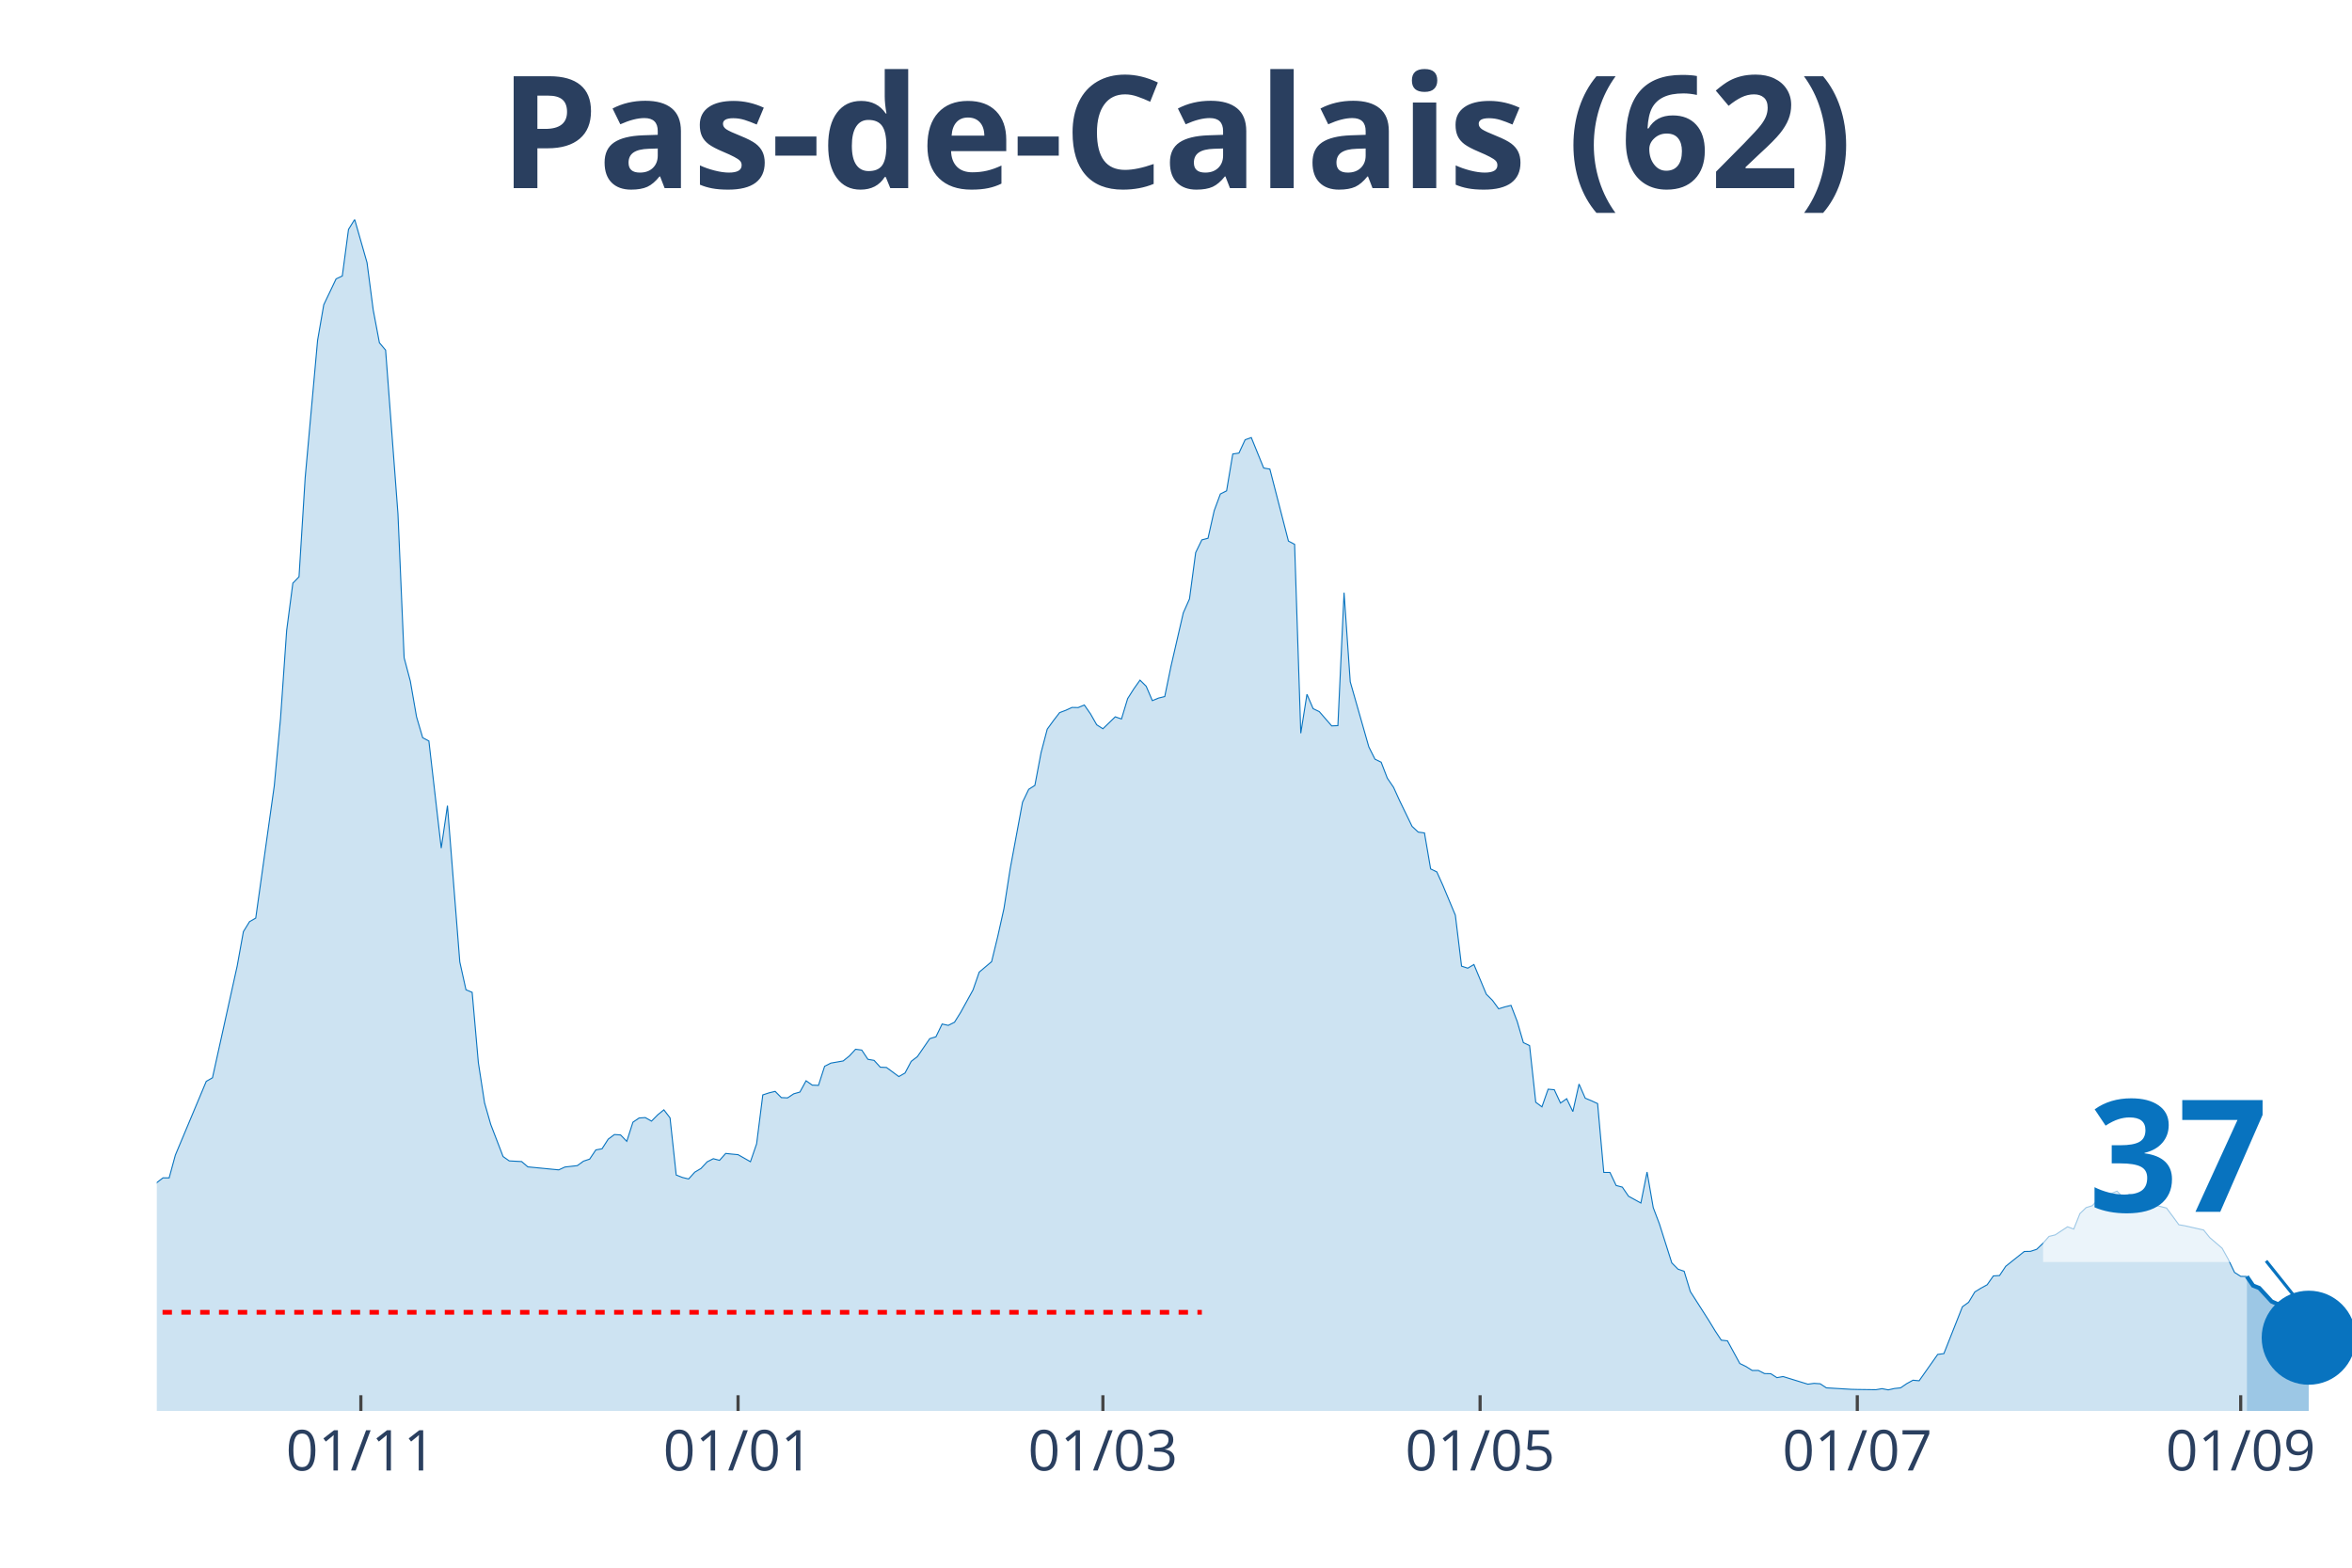
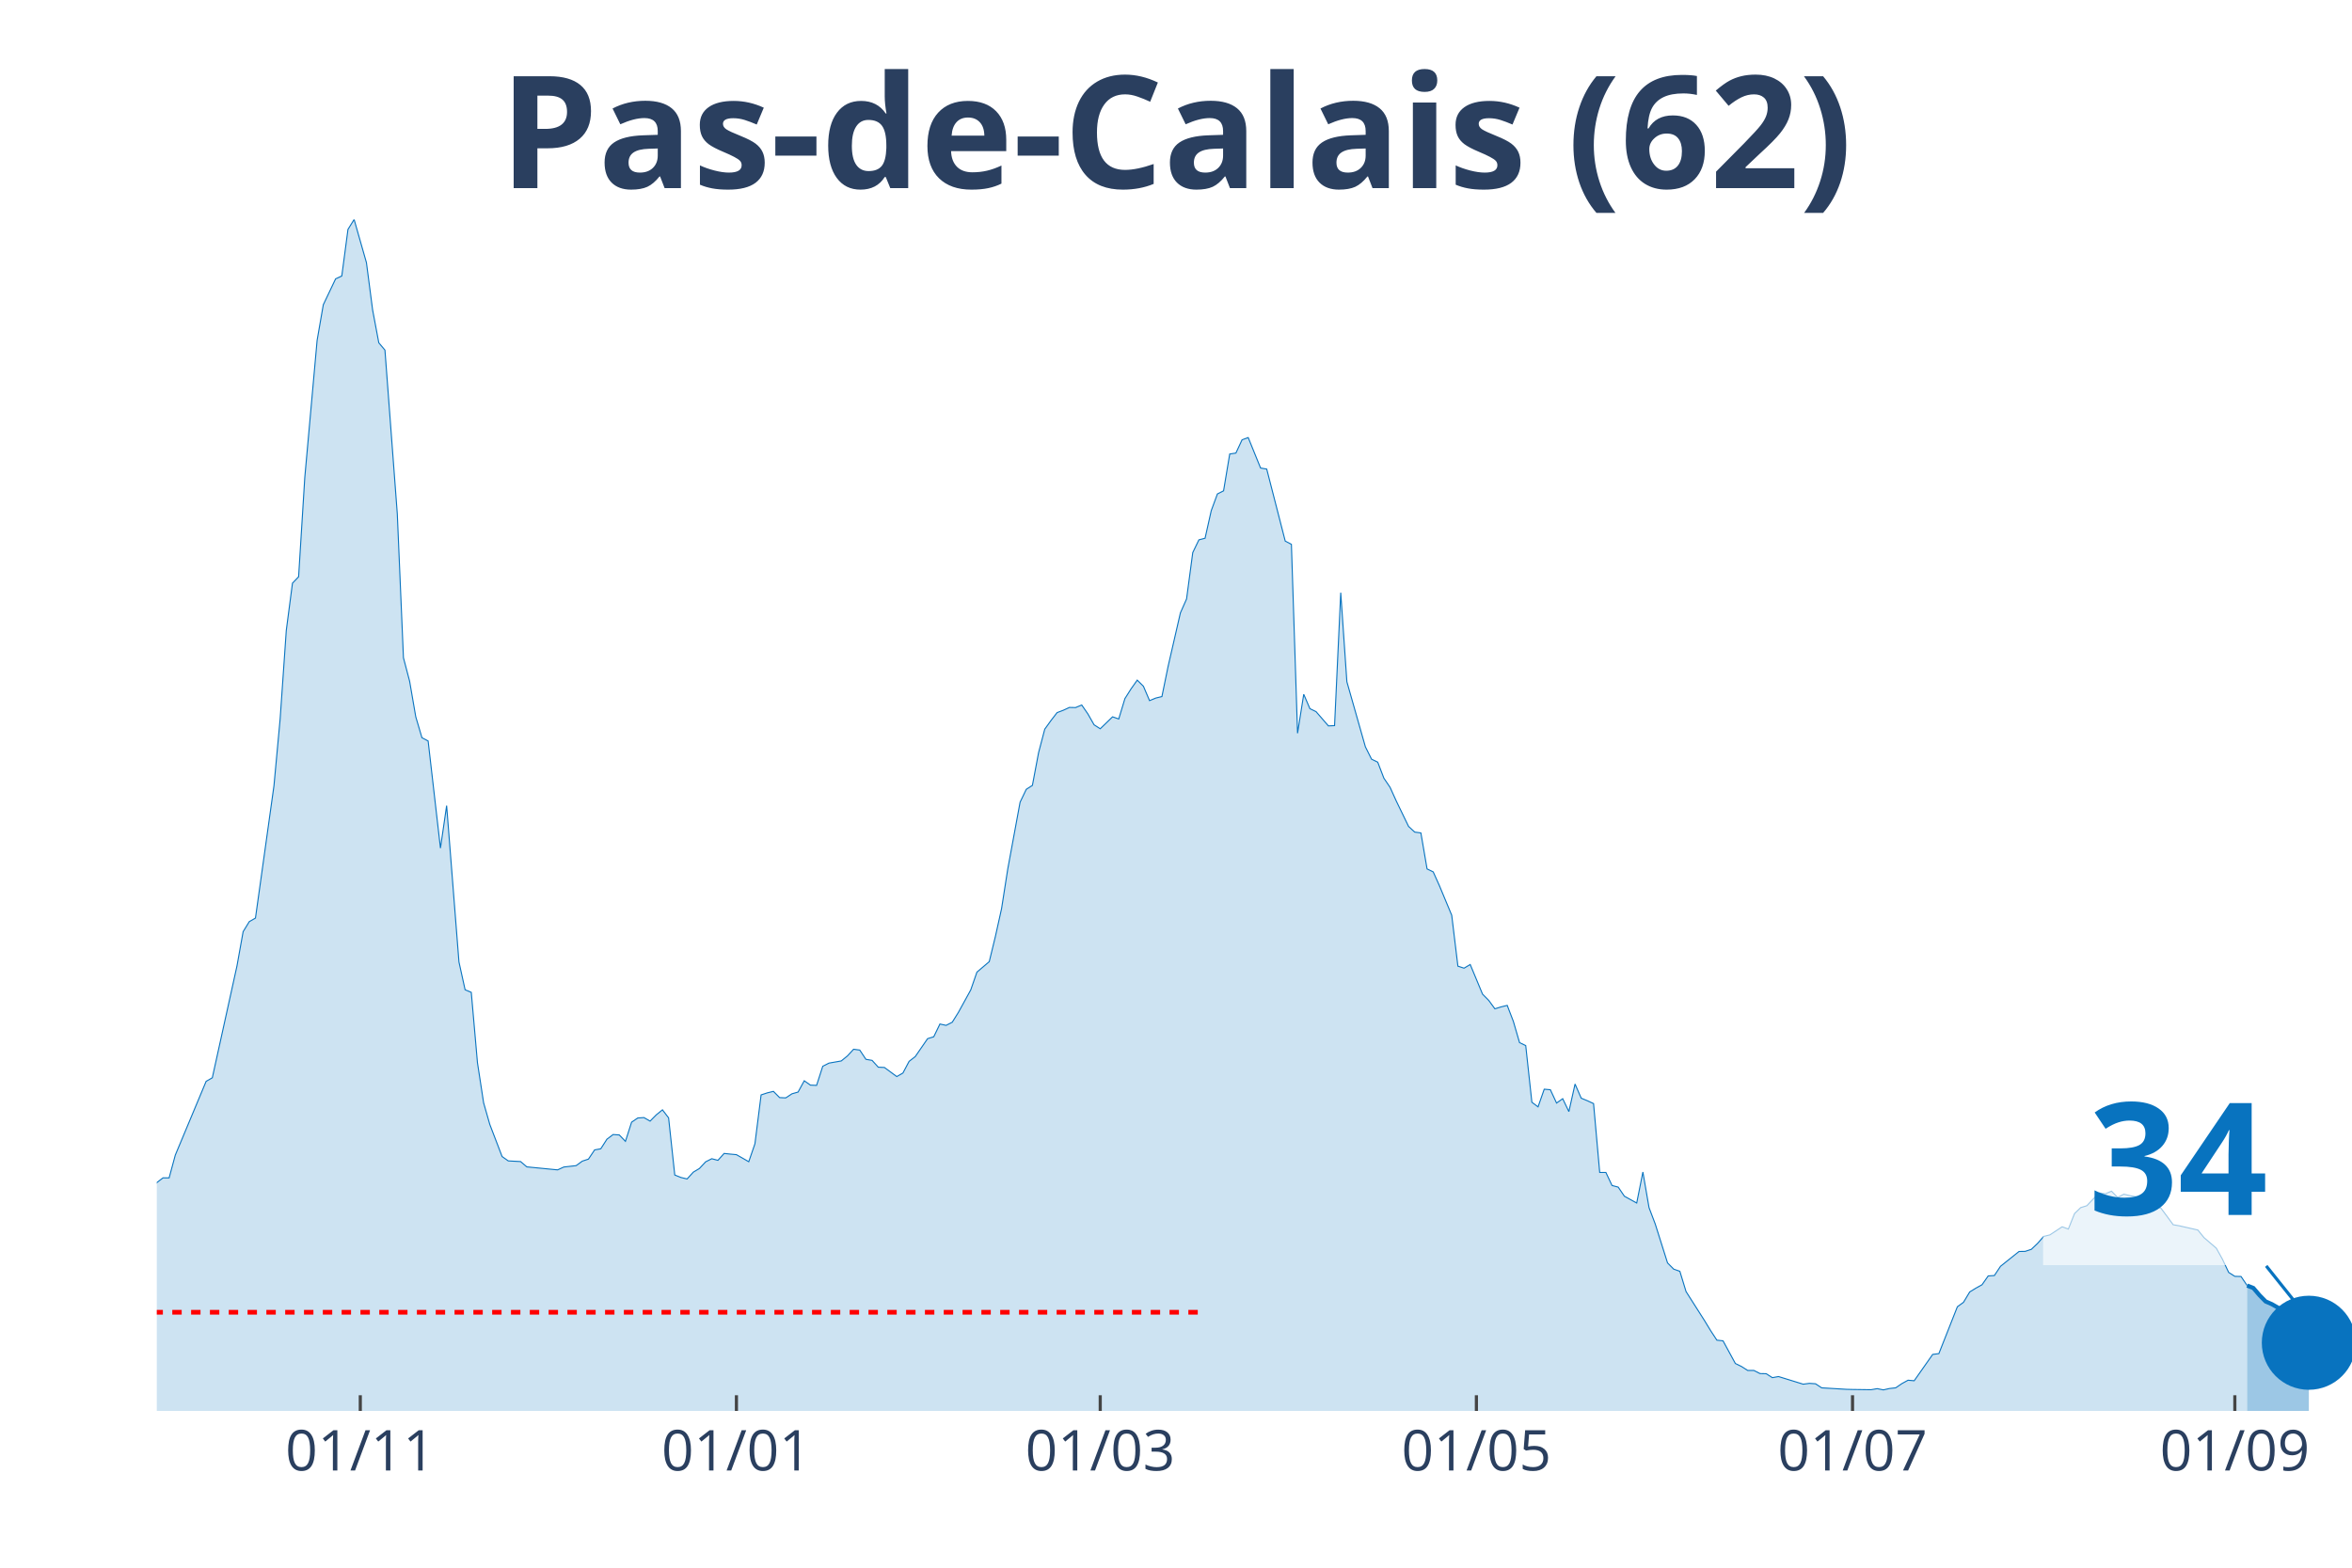
<svg xmlns="http://www.w3.org/2000/svg" class="main-svg" width="1125" height="750" style="" viewBox="0 0 750 500">
  <rect x="0" y="0" width="750" height="500" style="fill: rgb(0, 0, 0); fill-opacity: 0;" />
-   <defs id="defs-cd17e5">
+   <defs id="defs-0238df">
    <g class="clips">
-       <clipPath id="clipcd17e5xyplot" class="plotclip">
+       <clipPath id="clip0238dfxyplot" class="plotclip">
        <rect width="700" height="380" />
      </clipPath>
-       <clipPath class="axesclip" id="clipcd17e5x">
+       <clipPath class="axesclip" id="clip0238dfx">
        <rect x="50" y="0" width="700" height="500" />
      </clipPath>
-       <clipPath class="axesclip" id="clipcd17e5y">
+       <clipPath class="axesclip" id="clip0238dfy">
        <rect x="0" y="70" width="750" height="380" />
      </clipPath>
-       <clipPath class="axesclip" id="clipcd17e5xy">
+       <clipPath class="axesclip" id="clip0238dfxy">
        <rect x="50" y="70" width="700" height="380" />
      </clipPath>
    </g>
    <g class="gradients" />
  </defs>
  <g class="bglayer">
    <rect class="bg" x="50" y="70" width="700" height="380" style="fill: rgb(0, 0, 0); fill-opacity: 0; stroke-width: 0;" />
  </g>
  <g class="layer-below">
    <g class="imagelayer" />
    <g class="shapelayer" />
  </g>
  <g class="cartesianlayer">
    <g class="subplot xy">
      <g class="layer-subplot">
        <g class="shapelayer" />
        <g class="imagelayer" />
      </g>
      <g class="gridlayer">
        <g class="x">
-           <path class="xgrid crisp" transform="translate(115.07,0)" d="M0,70v380" style="stroke: rgb(255, 255, 255); stroke-opacity: 1; stroke-width: 1px;" />
-           <path class="xgrid crisp" transform="translate(235.35,0)" d="M0,70v380" style="stroke: rgb(255, 255, 255); stroke-opacity: 1; stroke-width: 1px;" />
-           <path class="xgrid crisp" transform="translate(351.69,0)" d="M0,70v380" style="stroke: rgb(255, 255, 255); stroke-opacity: 1; stroke-width: 1px;" />
-           <path class="xgrid crisp" transform="translate(471.97,0)" d="M0,70v380" style="stroke: rgb(255, 255, 255); stroke-opacity: 1; stroke-width: 1px;" />
-           <path class="xgrid crisp" transform="translate(592.25,0)" d="M0,70v380" style="stroke: rgb(255, 255, 255); stroke-opacity: 1; stroke-width: 1px;" />
-           <path class="xgrid crisp" transform="translate(714.51,0)" d="M0,70v380" style="stroke: rgb(255, 255, 255); stroke-opacity: 1; stroke-width: 1px;" />
+           <path class="xgrid crisp" transform="translate(114.89,0)" d="M0,70v380" style="stroke: rgb(255, 255, 255); stroke-opacity: 1; stroke-width: 1px;" />
+           <path class="xgrid crisp" transform="translate(234.83,0)" d="M0,70v380" style="stroke: rgb(255, 255, 255); stroke-opacity: 1; stroke-width: 1px;" />
+           <path class="xgrid crisp" transform="translate(350.84,0)" d="M0,70v380" style="stroke: rgb(255, 255, 255); stroke-opacity: 1; stroke-width: 1px;" />
+           <path class="xgrid crisp" transform="translate(470.79,0)" d="M0,70v380" style="stroke: rgb(255, 255, 255); stroke-opacity: 1; stroke-width: 1px;" />
+           <path class="xgrid crisp" transform="translate(590.73,0)" d="M0,70v380" style="stroke: rgb(255, 255, 255); stroke-opacity: 1; stroke-width: 1px;" />
+           <path class="xgrid crisp" transform="translate(712.64,0)" d="M0,70v380" style="stroke: rgb(255, 255, 255); stroke-opacity: 1; stroke-width: 1px;" />
        </g>
        <g class="y" />
      </g>
      <g class="zerolinelayer" />
      <path class="xlines-below" />
      <path class="ylines-below" />
      <g class="overlines-below" />
      <g class="xaxislayer-below" />
      <g class="yaxislayer-below" />
      <g class="overaxes-below" />
-       <g class="plot" transform="translate(50, 70)" clip-path="url('#clipcd17e5xyplot')">
+       <g class="plot" transform="translate(50, 70)" clip-path="url('#clip0238dfxyplot')">
        <g class="scatterlayer mlayer">
-           <g class="trace scatter trace868769" style="stroke-miterlimit: 2;">
+           <g class="trace scatter tracedcfdb1" style="stroke-miterlimit: 2;">
            <g class="fills">
              <g>
-                 <path class="js-fill" d="M666.48,380L-268.17,380L-268.17,376.71L-254.37,376.88L-252.39,377.44L-220.85,377.53L-218.87,377.66L-179.44,377.66L-177.46,377.66L-128.17,377.05L-126.2,375.84L-100.56,374.63L-98.59,374.54L-94.65,373.81L-92.68,373.76L-86.76,372.68L-84.79,372.07L-72.96,370.82L-70.99,369.21L-65.07,367.22L-63.1,363.5L-59.15,352.41L-57.18,345.13L-53.24,332.87L-51.27,332.31L-47.32,314.94L-45.35,311.48L-43.38,309.96L-41.41,311.65L-37.46,313.25L-35.49,312.82L-33.52,313.08L-31.55,310.78L-29.58,309.57L-27.61,306.41L-23.66,305.15L-21.69,305.63L-15.77,312.52L-13.8,311.95L-11.83,313.17L-9.86,313.38L-7.89,315.5L-5.92,314.98L-3.94,314.25L-1.97,311.52L0,307.19L1.97,305.67L3.94,305.67L5.92,298.4L15.77,274.88L17.75,273.75L25.63,238.1L27.61,227.14L29.58,223.94L31.55,222.81L37.46,180.62L39.44,159.31L41.41,131.07L43.38,116L45.35,113.96L47.32,82.3L51.27,38.55L53.24,27.2L57.18,18.93L59.15,18.02L61.13,3.16L63.1,0L67.04,13.77L69.01,28.85L70.99,39.33L72.96,41.67L76.9,93.91L78.87,139.78L80.85,147.27L82.82,158.62L84.79,165.29L86.76,166.33L90.7,200.5L92.68,186.95L96.62,236.8L98.59,245.68L100.56,246.5L102.54,268.94L104.51,281.72L106.48,288.61L110.42,298.87L112.39,300.26L116.34,300.47L118.31,302.16L128.17,303.12L130.14,302.21L134.08,301.77L136.06,300.34L138.03,299.69L140,296.75L141.97,296.4L143.94,293.33L145.92,291.85L147.89,291.98L149.86,294.02L151.83,287.91L153.8,286.57L155.77,286.44L157.75,287.57L159.72,285.57L161.69,283.97L163.66,286.53L165.63,304.76L167.61,305.54L169.58,306.02L171.55,303.85L173.52,302.68L175.49,300.56L177.46,299.56L179.44,300.08L181.41,297.88L183.38,298.09L185.35,298.27L187.32,299.39L189.3,300.52L191.27,294.8L193.24,279.21L195.21,278.56L197.18,278.08L199.15,280.07L201.13,280.16L203.1,278.86L205.07,278.3L207.04,274.7L209.01,276.09L210.99,276.17L212.96,270.07L214.93,269.07L218.87,268.38L220.85,266.78L222.82,264.65L224.79,264.91L226.76,267.86L228.73,268.2L230.7,270.37L232.68,270.46L236.62,273.36L238.59,272.23L240.56,268.51L242.54,266.99L246.48,261.27L248.45,260.67L250.42,256.6L252.39,257.03L254.37,256.03L256.34,252.87L260.28,245.72L262.25,240.05L266.2,236.71L268.17,228.62L270.14,219.78L272.11,207.17L276.06,185.86L278.03,181.75L280,180.49L281.97,170.05L283.94,162.56L285.92,159.83L287.89,157.28L289.86,156.54L291.83,155.63L293.8,155.67L295.77,154.85L297.75,157.71L299.72,161.17L301.69,162.43L305.63,158.62L307.61,159.31L309.58,152.81L311.55,149.7L313.52,146.92L315.49,148.87L317.46,153.46L319.44,152.64L321.41,152.16L323.38,142.59L327.32,125.48L329.3,121.02L331.27,106.25L333.24,102.18L335.21,101.66L337.18,92.87L339.15,87.54L341.13,86.54L343.1,74.8L345.07,74.5L347.04,70.26L349.01,69.56L352.96,79.27L354.93,79.61L360.85,102.57L362.82,103.61L364.79,163.86L366.76,151.43L368.73,156.02L370.7,156.97L374.65,161.52L376.62,161.43L378.59,119.03L380.56,147.44L386.48,168.19L388.45,172.13L390.42,173.09L392.39,178.2L394.37,181.1L396.34,185.43L400.28,193.57L402.25,195.39L404.23,195.65L406.2,207.13L408.17,208.08L410.14,212.46L414.08,221.9L416.06,238.14L418.03,238.79L420,237.62L423.94,247.07L425.92,249.06L427.89,251.75L429.86,251.14L431.83,250.66L433.8,255.77L435.77,262.53L437.75,263.48L439.72,281.55L441.69,283.02L443.66,277.39L445.63,277.56L447.61,281.81L449.58,280.42L451.55,284.53L453.52,275.74L455.49,280.25L457.46,281.07L459.44,281.98L461.41,303.94L463.38,303.94L465.35,308.1L467.32,308.62L469.3,311.52L473.24,313.69L475.21,303.81L477.18,315.16L479.15,320.36L483.1,332.79L485.07,334.78L487.04,335.47L489.01,341.93L494.93,351.2L496.9,354.44L498.87,357.43L500.85,357.65L504.79,364.88L506.76,365.84L508.73,367.09L510.7,367.09L512.68,368.09L514.65,368.13L516.62,369.39L518.59,369.04L526.48,371.47L528.45,371.21L530.42,371.34L532.39,372.64L540.28,373.11L542.25,373.16L548.17,373.24L550.14,372.9L552.11,373.29L554.08,372.85L556.06,372.64L558.03,371.29L560,370.21L561.97,370.38L567.89,361.98L569.86,361.72L575.77,346.78L577.75,345.35L579.72,342.06L581.69,340.84L583.66,339.76L585.63,336.95L587.61,336.82L589.58,333.87L595.49,329.15L597.46,329.11L599.44,328.46L601.41,326.59L603.38,324.34L605.35,323.86L609.3,321.27L611.27,322L613.24,317.06L615.21,315.16L617.18,314.55L619.15,312.47L621.13,310.48L623.1,310.74L625.07,309.92L627.04,311.91L629.01,310.87L630.99,311.35L634.93,312.04L636.9,314.29L640.85,315.29L642.82,317.93L644.79,320.62L646.76,320.96L652.68,322.3L654.65,324.73L658.59,328.11L660.56,331.66L662.54,335.82L664.51,337.08L666.48,337.12" style="fill: rgb(8, 115, 191); fill-opacity: 0.2; stroke-width: 0;" />
+                 <path class="js-fill" d="M666.57,380L-267.42,380L-267.42,376.71L-253.65,376.88L-251.69,377.44L-220.22,377.53L-218.26,377.66L-178.93,377.66L-176.97,377.66L-127.81,377.05L-125.84,375.84L-100.28,374.63L-98.31,374.54L-94.38,373.81L-92.42,373.76L-86.52,372.68L-84.55,372.07L-72.75,370.82L-70.79,369.21L-64.89,367.22L-62.92,363.5L-58.99,352.41L-57.02,345.13L-53.09,332.87L-51.12,332.31L-47.19,314.94L-45.22,311.48L-43.26,309.96L-41.29,311.65L-37.36,313.25L-35.39,312.82L-33.43,313.08L-31.46,310.78L-29.49,309.57L-27.53,306.41L-23.6,305.15L-21.63,305.63L-15.73,312.52L-13.76,311.95L-11.8,313.17L-9.83,313.38L-7.87,315.5L-5.9,314.98L-3.93,314.25L-1.97,311.52L0,307.19L1.97,305.67L3.93,305.67L5.9,298.4L15.73,274.88L17.7,273.75L25.56,238.1L27.53,227.14L29.49,223.94L31.46,222.81L37.36,180.62L39.33,159.31L41.29,131.07L43.26,116L45.22,113.96L47.19,82.3L51.12,38.55L53.09,27.2L57.02,18.93L58.99,18.02L60.96,3.16L62.92,0L66.85,13.77L68.82,28.85L70.79,39.33L72.75,41.67L76.69,93.91L78.65,139.78L80.62,147.27L82.58,158.62L84.55,165.29L86.52,166.33L90.45,200.5L92.42,186.95L96.35,236.8L98.31,245.68L100.28,246.5L102.25,268.94L104.21,281.72L106.18,288.61L110.11,298.87L112.08,300.26L116.01,300.47L117.98,302.16L127.81,303.12L129.78,302.21L133.71,301.77L135.67,300.34L137.64,299.69L139.61,296.75L141.57,296.4L143.54,293.33L145.51,291.85L147.47,291.98L149.44,294.02L151.4,287.91L153.37,286.57L155.34,286.44L157.3,287.57L159.27,285.57L161.24,283.97L163.2,286.53L165.17,304.76L167.13,305.54L169.1,306.02L171.07,303.85L173.03,302.68L175,300.56L176.97,299.56L178.93,300.08L180.9,297.88L182.87,298.09L184.83,298.27L186.8,299.39L188.76,300.52L190.73,294.8L192.7,279.21L194.66,278.56L196.63,278.08L198.6,280.07L200.56,280.16L202.53,278.86L204.49,278.3L206.46,274.7L208.43,276.09L210.39,276.17L212.36,270.07L214.33,269.07L218.26,268.38L220.22,266.78L222.19,264.65L224.16,264.91L226.12,267.86L228.09,268.2L230.06,270.37L232.02,270.46L235.96,273.36L237.92,272.23L239.89,268.51L241.85,266.99L245.79,261.27L247.75,260.67L249.72,256.6L251.69,257.03L253.65,256.03L255.62,252.87L259.55,245.72L261.52,240.05L265.45,236.71L267.42,228.62L269.38,219.78L271.35,207.17L275.28,185.86L277.25,181.75L279.21,180.49L281.18,170.05L283.15,162.56L285.11,159.83L287.08,157.28L289.04,156.54L291.01,155.63L292.98,155.67L294.94,154.85L296.91,157.71L298.88,161.17L300.84,162.43L304.78,158.62L306.74,159.31L308.71,152.81L310.67,149.7L312.64,146.92L314.61,148.87L316.57,153.46L318.54,152.64L320.51,152.16L322.47,142.59L326.4,125.48L328.37,121.02L330.34,106.25L332.3,102.18L334.27,101.66L336.24,92.87L338.2,87.54L340.17,86.54L342.13,74.8L344.1,74.5L346.07,70.26L348.03,69.56L351.97,79.27L353.93,79.61L359.83,102.57L361.8,103.61L363.76,163.86L365.73,151.43L367.7,156.02L369.66,156.97L373.6,161.52L375.56,161.43L377.53,119.03L379.49,147.44L385.39,168.19L387.36,172.13L389.33,173.09L391.29,178.2L393.26,181.1L395.22,185.43L399.16,193.57L401.12,195.39L403.09,195.65L405.06,207.13L407.02,208.08L408.99,212.46L412.92,221.9L414.89,238.14L416.85,238.79L418.82,237.62L422.75,247.07L424.72,249.06L426.69,251.75L428.65,251.14L430.62,250.66L432.58,255.77L434.55,262.53L436.52,263.48L438.48,281.55L440.45,283.02L442.42,277.39L444.38,277.56L446.35,281.81L448.31,280.42L450.28,284.53L452.25,275.74L454.21,280.25L456.18,281.07L458.15,281.98L460.11,303.94L462.08,303.94L464.04,308.1L466.01,308.62L467.98,311.52L471.91,313.69L473.88,303.81L475.84,315.16L477.81,320.36L481.74,332.79L483.71,334.78L485.67,335.47L487.64,341.93L493.54,351.2L495.51,354.44L497.47,357.43L499.44,357.65L503.37,364.88L505.34,365.84L507.3,367.09L509.27,367.09L511.24,368.09L513.2,368.13L515.17,369.39L517.13,369.04L525,371.47L526.97,371.21L528.93,371.34L530.9,372.64L538.76,373.11L540.73,373.16L546.63,373.24L548.6,372.9L550.56,373.29L552.53,372.85L554.49,372.64L556.46,371.29L558.43,370.21L560.39,370.38L566.29,361.98L568.26,361.72L574.16,346.78L576.12,345.35L578.09,342.06L580.06,340.84L582.02,339.76L583.99,336.95L585.96,336.82L587.92,333.87L593.82,329.15L595.79,329.11L597.75,328.46L599.72,326.59L601.69,324.34L603.65,323.86L607.58,321.27L609.55,322L611.52,317.06L613.48,315.16L615.45,314.55L617.42,312.47L619.38,310.48L621.35,310.74L623.31,309.92L625.28,311.91L627.25,310.87L629.21,311.35L633.15,312.04L635.11,314.29L639.04,315.29L641.01,317.93L642.98,320.62L644.94,320.96L650.84,322.3L652.81,324.73L656.74,328.11L658.71,331.66L660.67,335.82L662.64,337.08L664.61,337.12L666.57,340.02" style="fill: rgb(8, 115, 191); fill-opacity: 0.2; stroke-width: 0;" />
              </g>
            </g>
            <g class="errorbars" />
            <g class="lines">
-               <path class="js-line" d="M-268.17,376.71L-254.37,376.88L-252.39,377.44L-220.85,377.53L-218.87,377.66L-179.44,377.66L-177.46,377.66L-128.17,377.05L-126.2,375.84L-100.56,374.63L-98.59,374.54L-94.65,373.81L-92.68,373.76L-86.76,372.68L-84.79,372.07L-72.96,370.82L-70.99,369.21L-65.07,367.22L-63.1,363.5L-59.15,352.41L-57.18,345.13L-53.24,332.87L-51.27,332.31L-47.32,314.94L-45.35,311.48L-43.38,309.96L-41.41,311.65L-37.46,313.25L-35.49,312.82L-33.52,313.08L-31.55,310.78L-29.58,309.57L-27.61,306.41L-23.66,305.15L-21.69,305.63L-15.77,312.52L-13.8,311.95L-11.83,313.17L-9.86,313.38L-7.89,315.5L-5.92,314.98L-3.94,314.25L-1.97,311.52L0,307.19L1.97,305.67L3.94,305.67L5.92,298.4L15.77,274.88L17.75,273.75L25.63,238.1L27.61,227.14L29.58,223.94L31.55,222.81L37.46,180.62L39.44,159.31L41.41,131.07L43.38,116L45.35,113.96L47.32,82.3L51.27,38.55L53.24,27.2L57.18,18.93L59.15,18.02L61.13,3.16L63.1,0L67.04,13.77L69.01,28.85L70.99,39.33L72.96,41.67L76.9,93.91L78.87,139.78L80.85,147.27L82.82,158.62L84.79,165.29L86.76,166.33L90.7,200.5L92.68,186.95L96.62,236.8L98.59,245.68L100.56,246.5L102.54,268.94L104.51,281.72L106.48,288.61L110.42,298.87L112.39,300.26L116.34,300.47L118.31,302.16L128.17,303.12L130.14,302.21L134.08,301.77L136.06,300.34L138.03,299.69L140,296.75L141.97,296.4L143.94,293.33L145.92,291.85L147.89,291.98L149.86,294.02L151.83,287.91L153.8,286.57L155.77,286.44L157.75,287.57L159.72,285.57L161.69,283.97L163.66,286.53L165.63,304.76L167.61,305.54L169.58,306.02L171.55,303.85L173.52,302.68L175.49,300.56L177.46,299.56L179.44,300.08L181.41,297.88L183.38,298.09L185.35,298.27L187.32,299.39L189.3,300.52L191.27,294.8L193.24,279.21L195.21,278.56L197.18,278.08L199.15,280.07L201.13,280.16L203.1,278.86L205.07,278.3L207.04,274.7L209.01,276.09L210.99,276.17L212.96,270.07L214.93,269.07L218.87,268.38L220.85,266.78L222.82,264.65L224.79,264.91L226.76,267.86L228.73,268.2L230.7,270.37L232.68,270.46L236.62,273.36L238.59,272.23L240.56,268.51L242.54,266.99L246.48,261.27L248.45,260.67L250.42,256.6L252.39,257.03L254.37,256.03L256.34,252.87L260.28,245.72L262.25,240.05L266.2,236.71L268.17,228.62L270.14,219.78L272.11,207.17L276.06,185.86L278.03,181.75L280,180.49L281.97,170.05L283.94,162.56L285.92,159.83L287.89,157.28L289.86,156.54L291.83,155.63L293.8,155.67L295.77,154.85L297.75,157.71L299.72,161.17L301.69,162.43L305.63,158.62L307.61,159.31L309.58,152.81L311.55,149.7L313.52,146.92L315.49,148.87L317.46,153.46L319.44,152.64L321.41,152.16L323.38,142.59L327.32,125.48L329.3,121.02L331.27,106.25L333.24,102.18L335.21,101.66L337.18,92.87L339.15,87.54L341.13,86.54L343.1,74.8L345.07,74.5L347.04,70.26L349.01,69.56L352.96,79.27L354.93,79.61L360.85,102.57L362.82,103.61L364.79,163.86L366.76,151.43L368.73,156.02L370.7,156.97L374.65,161.52L376.62,161.43L378.59,119.03L380.56,147.44L386.48,168.19L388.45,172.13L390.42,173.09L392.39,178.2L394.37,181.1L396.34,185.43L400.28,193.57L402.25,195.39L404.23,195.65L406.2,207.13L408.17,208.08L410.14,212.46L414.08,221.9L416.06,238.14L418.03,238.79L420,237.62L423.94,247.07L425.92,249.06L427.89,251.75L429.86,251.14L431.83,250.66L433.8,255.77L435.77,262.53L437.75,263.48L439.72,281.55L441.69,283.02L443.66,277.39L445.63,277.56L447.61,281.81L449.58,280.42L451.55,284.53L453.52,275.74L455.49,280.25L457.46,281.07L459.44,281.98L461.41,303.94L463.38,303.94L465.35,308.1L467.32,308.62L469.3,311.52L473.24,313.69L475.21,303.81L477.18,315.16L479.15,320.36L483.1,332.79L485.07,334.78L487.04,335.47L489.01,341.93L494.93,351.2L496.9,354.44L498.87,357.43L500.85,357.65L504.79,364.88L506.76,365.84L508.73,367.09L510.7,367.09L512.68,368.09L514.65,368.13L516.62,369.39L518.59,369.04L526.48,371.47L528.45,371.21L530.42,371.34L532.39,372.64L540.28,373.11L542.25,373.16L548.17,373.24L550.14,372.9L552.11,373.29L554.08,372.85L556.06,372.64L558.03,371.29L560,370.21L561.97,370.38L567.89,361.98L569.86,361.72L575.77,346.78L577.75,345.35L579.72,342.06L581.69,340.84L583.66,339.76L585.63,336.95L587.61,336.82L589.58,333.87L595.49,329.15L597.46,329.11L599.44,328.46L601.41,326.59L603.38,324.34L605.35,323.86L609.3,321.27L611.27,322L613.24,317.06L615.21,315.16L617.18,314.55L619.15,312.47L621.13,310.48L623.1,310.74L625.07,309.92L627.04,311.91L629.01,310.87L630.99,311.35L634.93,312.04L636.9,314.29L640.85,315.29L642.82,317.93L644.79,320.62L646.76,320.96L652.68,322.3L654.65,324.73L658.59,328.11L660.56,331.66L662.54,335.82L664.51,337.08L666.48,337.12" style="vector-effect: non-scaling-stroke; fill: none; stroke: rgb(8, 115, 191); stroke-opacity: 1; stroke-width: 0.5px; opacity: 1;" />
+               <path class="js-line" d="M-267.42,376.71L-253.65,376.88L-251.69,377.44L-220.22,377.53L-218.26,377.66L-178.93,377.66L-176.97,377.66L-127.81,377.05L-125.84,375.84L-100.28,374.63L-98.31,374.54L-94.38,373.81L-92.42,373.76L-86.52,372.68L-84.55,372.07L-72.75,370.82L-70.79,369.21L-64.89,367.22L-62.92,363.5L-58.99,352.41L-57.02,345.13L-53.09,332.87L-51.12,332.31L-47.19,314.94L-45.22,311.48L-43.26,309.96L-41.29,311.65L-37.36,313.25L-35.39,312.82L-33.43,313.08L-31.46,310.78L-29.49,309.57L-27.53,306.41L-23.6,305.15L-21.63,305.63L-15.73,312.52L-13.76,311.95L-11.8,313.17L-9.83,313.38L-7.87,315.5L-5.9,314.98L-3.93,314.25L-1.97,311.52L0,307.19L1.97,305.67L3.93,305.67L5.9,298.4L15.73,274.88L17.7,273.75L25.56,238.1L27.53,227.14L29.49,223.94L31.46,222.81L37.36,180.62L39.33,159.31L41.29,131.07L43.26,116L45.22,113.96L47.19,82.3L51.12,38.55L53.09,27.2L57.02,18.93L58.99,18.02L60.96,3.16L62.92,0L66.85,13.77L68.82,28.85L70.79,39.33L72.75,41.67L76.69,93.91L78.65,139.78L80.62,147.27L82.58,158.62L84.55,165.29L86.52,166.33L90.45,200.5L92.42,186.95L96.35,236.8L98.31,245.68L100.28,246.5L102.25,268.94L104.21,281.72L106.18,288.61L110.11,298.87L112.08,300.26L116.01,300.47L117.98,302.16L127.81,303.12L129.78,302.21L133.71,301.77L135.67,300.34L137.64,299.69L139.61,296.75L141.57,296.4L143.54,293.33L145.51,291.85L147.47,291.98L149.44,294.02L151.4,287.91L153.37,286.57L155.34,286.44L157.3,287.57L159.27,285.57L161.24,283.97L163.2,286.53L165.17,304.76L167.13,305.54L169.1,306.02L171.07,303.85L173.03,302.68L175,300.56L176.97,299.56L178.93,300.08L180.9,297.88L182.87,298.09L184.83,298.27L186.8,299.39L188.76,300.52L190.73,294.8L192.7,279.21L194.66,278.56L196.63,278.08L198.6,280.07L200.56,280.16L202.53,278.86L204.49,278.3L206.46,274.7L208.43,276.09L210.39,276.17L212.36,270.07L214.33,269.07L218.26,268.38L220.22,266.78L222.19,264.65L224.16,264.91L226.12,267.86L228.09,268.2L230.06,270.37L232.02,270.46L235.96,273.36L237.92,272.23L239.89,268.51L241.85,266.99L245.79,261.27L247.75,260.67L249.72,256.6L251.69,257.03L253.65,256.03L255.62,252.87L259.55,245.72L261.52,240.05L265.45,236.71L267.42,228.62L269.38,219.78L271.35,207.17L275.28,185.86L277.25,181.75L279.21,180.49L281.18,170.05L283.15,162.56L285.11,159.83L287.08,157.28L289.04,156.54L291.01,155.63L292.98,155.67L294.94,154.85L296.91,157.71L298.88,161.17L300.84,162.43L304.78,158.62L306.74,159.31L308.71,152.81L310.67,149.7L312.64,146.92L314.61,148.87L316.57,153.46L318.54,152.64L320.51,152.16L322.47,142.59L326.4,125.48L328.37,121.02L330.34,106.25L332.3,102.18L334.27,101.66L336.24,92.87L338.2,87.54L340.17,86.54L342.13,74.8L344.1,74.5L346.07,70.26L348.03,69.56L351.97,79.27L353.93,79.61L359.83,102.57L361.8,103.61L363.76,163.86L365.73,151.43L367.7,156.02L369.66,156.97L373.6,161.52L375.56,161.43L377.53,119.03L379.49,147.44L385.39,168.19L387.36,172.13L389.33,173.09L391.29,178.2L393.26,181.1L395.22,185.43L399.16,193.57L401.12,195.39L403.09,195.65L405.06,207.13L407.02,208.08L408.99,212.46L412.92,221.9L414.89,238.14L416.85,238.79L418.82,237.62L422.75,247.07L424.72,249.06L426.69,251.75L428.65,251.14L430.62,250.66L432.58,255.77L434.55,262.53L436.52,263.48L438.48,281.55L440.45,283.02L442.42,277.39L444.38,277.56L446.35,281.81L448.31,280.42L450.28,284.53L452.25,275.74L454.21,280.25L456.18,281.07L458.15,281.98L460.11,303.94L462.08,303.94L464.04,308.1L466.01,308.62L467.98,311.52L471.91,313.69L473.88,303.81L475.84,315.16L477.81,320.36L481.74,332.79L483.71,334.78L485.67,335.47L487.64,341.93L493.54,351.2L495.51,354.44L497.47,357.43L499.44,357.65L503.37,364.88L505.34,365.84L507.3,367.09L509.27,367.09L511.24,368.09L513.2,368.13L515.17,369.39L517.13,369.04L525,371.47L526.97,371.21L528.93,371.34L530.9,372.64L538.76,373.11L540.73,373.16L546.63,373.24L548.6,372.9L550.56,373.29L552.53,372.85L554.49,372.64L556.46,371.29L558.43,370.21L560.39,370.38L566.29,361.98L568.26,361.72L574.16,346.78L576.12,345.35L578.09,342.06L580.06,340.84L582.02,339.76L583.99,336.95L585.96,336.82L587.92,333.87L593.82,329.15L595.79,329.11L597.75,328.46L599.72,326.59L601.69,324.34L603.65,323.86L607.58,321.27L609.55,322L611.52,317.06L613.48,315.16L615.45,314.55L617.42,312.47L619.38,310.48L621.35,310.74L623.31,309.92L625.28,311.91L627.25,310.87L629.21,311.35L633.15,312.04L635.11,314.29L639.04,315.29L641.01,317.93L642.98,320.62L644.94,320.96L650.84,322.3L652.81,324.73L656.74,328.11L658.71,331.66L660.67,335.82L662.64,337.08L664.61,337.12L666.57,340.02" style="vector-effect: non-scaling-stroke; fill: none; stroke: rgb(8, 115, 191); stroke-opacity: 1; stroke-width: 0.5px; opacity: 1;" />
            </g>
            <g class="points" />
            <g class="text" />
          </g>
-           <g class="trace scatter trace8314cb" style="stroke-miterlimit: 2;">
+           <g class="trace scatter trace4e437c" style="stroke-miterlimit: 2;">
            <g class="fills">
              <g>
-                 <path class="js-fill" d="M686.2,380L666.48,380L666.48,337.12L668.45,340.02L670.42,340.8L674.37,345.09L676.34,345.95L680.28,348.21L682.25,351.46L686.2,356.65" style="fill: rgb(8, 115, 191); fill-opacity: 0.4; stroke-width: 0;" />
+                 <path class="js-fill" d="M686.24,380L666.57,380L666.57,340.02L668.54,340.8L670.51,343.1L672.47,345.09L674.44,345.95L678.37,348.21L680.34,351.46L684.27,356.61L686.24,358.26" style="fill: rgb(8, 115, 191); fill-opacity: 0.4; stroke-width: 0;" />
              </g>
            </g>
            <g class="errorbars" />
            <g class="lines">
-               <path class="js-line" d="M666.48,337.12L668.45,340.02L670.42,340.8L674.37,345.09L676.34,345.95L680.28,348.21L682.25,351.46L686.2,356.65" style="vector-effect: non-scaling-stroke; fill: none; stroke: rgb(8, 115, 191); stroke-opacity: 1; stroke-width: 2px; opacity: 1;" />
+               <path class="js-line" d="M666.57,340.02L668.54,340.8L670.51,343.1L672.47,345.09L674.44,345.95L678.37,348.21L680.34,351.46L684.27,356.61L686.24,358.26" style="vector-effect: non-scaling-stroke; fill: none; stroke: rgb(8, 115, 191); stroke-opacity: 1; stroke-width: 2px; opacity: 1;" />
            </g>
            <g class="points" />
            <g class="text" />
          </g>
-           <g class="trace scatter trace03ee5e" style="stroke-miterlimit: 2; opacity: 1;">
+           <g class="trace scatter trace49e90d" style="stroke-miterlimit: 2; opacity: 1;">
            <g class="fills" />
            <g class="errorbars" />
            <g class="lines" />
            <g class="points">
-               <path class="point" transform="translate(686.2,356.65)" d="M15,0A15,15 0 1,1 0,-15A15,15 0 0,1 15,0Z" style="opacity: 1; stroke-width: 0px; fill: rgb(8, 115, 191); fill-opacity: 1;" />
+               <path class="point" transform="translate(686.24,358.26)" d="M15,0A15,15 0 1,1 0,-15A15,15 0 0,1 15,0Z" style="opacity: 1; stroke-width: 0px; fill: rgb(8, 115, 191); fill-opacity: 1;" />
            </g>
            <g class="text" />
          </g>
        </g>
      </g>
      <g class="overplot" />
      <path class="xlines-above crisp" style="fill: none; stroke-width: 1px; stroke: rgb(0, 0, 0); stroke-opacity: 0;" d="" />
      <path class="ylines-above crisp" style="fill: none;" d="M0,0" />
      <g class="overlines-above" />
      <g class="xaxislayer-above">
-         <path class="xtick ticks crisp" d="M0,450v-5" transform="translate(115.07,0)" style="stroke: rgb(68, 68, 68); stroke-opacity: 1; stroke-width: 1px;" />
-         <path class="xtick ticks crisp" d="M0,450v-5" transform="translate(235.35,0)" style="stroke: rgb(68, 68, 68); stroke-opacity: 1; stroke-width: 1px;" />
-         <path class="xtick ticks crisp" d="M0,450v-5" transform="translate(351.69,0)" style="stroke: rgb(68, 68, 68); stroke-opacity: 1; stroke-width: 1px;" />
-         <path class="xtick ticks crisp" d="M0,450v-5" transform="translate(471.97,0)" style="stroke: rgb(68, 68, 68); stroke-opacity: 1; stroke-width: 1px;" />
-         <path class="xtick ticks crisp" d="M0,450v-5" transform="translate(592.25,0)" style="stroke: rgb(68, 68, 68); stroke-opacity: 1; stroke-width: 1px;" />
-         <path class="xtick ticks crisp" d="M0,450v-5" transform="translate(714.51,0)" style="stroke: rgb(68, 68, 68); stroke-opacity: 1; stroke-width: 1px;" />
+         <path class="xtick ticks crisp" d="M0,450v-5" transform="translate(114.89,0)" style="stroke: rgb(68, 68, 68); stroke-opacity: 1; stroke-width: 1px;" />
+         <path class="xtick ticks crisp" d="M0,450v-5" transform="translate(234.83,0)" style="stroke: rgb(68, 68, 68); stroke-opacity: 1; stroke-width: 1px;" />
+         <path class="xtick ticks crisp" d="M0,450v-5" transform="translate(350.84,0)" style="stroke: rgb(68, 68, 68); stroke-opacity: 1; stroke-width: 1px;" />
+         <path class="xtick ticks crisp" d="M0,450v-5" transform="translate(470.79,0)" style="stroke: rgb(68, 68, 68); stroke-opacity: 1; stroke-width: 1px;" />
+         <path class="xtick ticks crisp" d="M0,450v-5" transform="translate(590.73,0)" style="stroke: rgb(68, 68, 68); stroke-opacity: 1; stroke-width: 1px;" />
+         <path class="xtick ticks crisp" d="M0,450v-5" transform="translate(712.64,0)" style="stroke: rgb(68, 68, 68); stroke-opacity: 1; stroke-width: 1px;" />
        <g class="xtick">
-           <text text-anchor="middle" x="0" y="469" transform="translate(115.07,0)" style="font-family: 'Open Sans', verdana, arial, sans-serif; font-size: 18px; fill: rgb(42, 63, 95); fill-opacity: 1; white-space: pre;">01/11</text>
+           <text text-anchor="middle" x="0" y="469" transform="translate(114.89,0)" style="font-family: 'Open Sans', verdana, arial, sans-serif; font-size: 18px; fill: rgb(42, 63, 95); fill-opacity: 1; white-space: pre;">01/11</text>
        </g>
        <g class="xtick">
-           <text text-anchor="middle" x="0" y="469" transform="translate(235.35,0)" style="font-family: 'Open Sans', verdana, arial, sans-serif; font-size: 18px; fill: rgb(42, 63, 95); fill-opacity: 1; white-space: pre;">01/01</text>
+           <text text-anchor="middle" x="0" y="469" transform="translate(234.83,0)" style="font-family: 'Open Sans', verdana, arial, sans-serif; font-size: 18px; fill: rgb(42, 63, 95); fill-opacity: 1; white-space: pre;">01/01</text>
        </g>
        <g class="xtick">
-           <text text-anchor="middle" x="0" y="469" transform="translate(351.69,0)" style="font-family: 'Open Sans', verdana, arial, sans-serif; font-size: 18px; fill: rgb(42, 63, 95); fill-opacity: 1; white-space: pre;">01/03</text>
+           <text text-anchor="middle" x="0" y="469" transform="translate(350.84,0)" style="font-family: 'Open Sans', verdana, arial, sans-serif; font-size: 18px; fill: rgb(42, 63, 95); fill-opacity: 1; white-space: pre;">01/03</text>
        </g>
        <g class="xtick">
-           <text text-anchor="middle" x="0" y="469" transform="translate(471.97,0)" style="font-family: 'Open Sans', verdana, arial, sans-serif; font-size: 18px; fill: rgb(42, 63, 95); fill-opacity: 1; white-space: pre;">01/05</text>
+           <text text-anchor="middle" x="0" y="469" transform="translate(470.79,0)" style="font-family: 'Open Sans', verdana, arial, sans-serif; font-size: 18px; fill: rgb(42, 63, 95); fill-opacity: 1; white-space: pre;">01/05</text>
        </g>
        <g class="xtick">
-           <text text-anchor="middle" x="0" y="469" transform="translate(592.25,0)" style="font-family: 'Open Sans', verdana, arial, sans-serif; font-size: 18px; fill: rgb(42, 63, 95); fill-opacity: 1; white-space: pre;">01/07</text>
+           <text text-anchor="middle" x="0" y="469" transform="translate(590.73,0)" style="font-family: 'Open Sans', verdana, arial, sans-serif; font-size: 18px; fill: rgb(42, 63, 95); fill-opacity: 1; white-space: pre;">01/07</text>
        </g>
        <g class="xtick">
-           <text text-anchor="middle" x="0" y="469" transform="translate(714.51,0)" style="font-family: 'Open Sans', verdana, arial, sans-serif; font-size: 18px; fill: rgb(42, 63, 95); fill-opacity: 1; white-space: pre;">01/09</text>
+           <text text-anchor="middle" x="0" y="469" transform="translate(712.64,0)" style="font-family: 'Open Sans', verdana, arial, sans-serif; font-size: 18px; fill: rgb(42, 63, 95); fill-opacity: 1; white-space: pre;">01/09</text>
        </g>
      </g>
      <g class="yaxislayer-above" />
      <g class="overaxes-above" />
    </g>
  </g>
  <g class="polarlayer" />
  <g class="ternarylayer" />
  <g class="geolayer" />
  <g class="funnelarealayer" />
  <g class="pielayer" />
  <g class="treemaplayer" />
  <g class="sunburstlayer" />
  <g class="glimages" />
-   <defs id="topdefs-cd17e5">
+   <defs id="topdefs-0238df">
    <g class="clips" />
  </defs>
  <g class="layer-above">
    <g class="imagelayer" />
    <g class="shapelayer">
-       <path data-index="0" fill-rule="evenodd" d="M-1058.17,418.54L383.24,418.54" clip-path="url('#clipcd17e5xy')" style="opacity: 1; stroke: rgb(255, 0, 0); stroke-opacity: 1; fill: rgb(0, 0, 0); fill-opacity: 0; stroke-dasharray: 3px, 3px; stroke-width: 1.5px;" />
+       <path data-index="0" fill-rule="evenodd" d="M-1055.06,418.54L382.3,418.54" clip-path="url('#clip0238dfxy')" style="opacity: 1; stroke: rgb(255, 0, 0); stroke-opacity: 1; fill: rgb(0, 0, 0); fill-opacity: 0; stroke-dasharray: 3px, 3px; stroke-width: 1.5px;" />
    </g>
  </g>
  <g class="infolayer">
    <g class="g-gtitle">
      <text class="gtitle" x="375" y="25" text-anchor="middle" dy="0.7em" style="font-family: 'Open Sans', verdana, arial, sans-serif; font-size: 50px; fill: rgb(42, 63, 95); opacity: 1; font-weight: normal; white-space: pre;">
        <tspan style="font-weight:bold">Pas-de-Calais (62)</tspan>
      </text>
    </g>
    <g class="g-xtitle" />
    <g class="annotation" data-index="0" style="opacity: 1;">
-       <g class="annotation-text-g" transform="rotate(0,694.2,366.65)">
-         <g class="cursor-pointer" transform="translate(651, 331)">
+       <g class="annotation-text-g" transform="rotate(0,694.24,368.26)">
+         <g class="cursor-pointer" transform="translate(651, 332)">
          <rect class="bg" x="0.5" y="0.5" width="86" height="71" style="stroke-width: 1px; stroke: rgb(0, 0, 0); stroke-opacity: 0; fill: rgb(255, 255, 255); fill-opacity: 0.6;" />
          <text class="annotation-text" text-anchor="middle" x="43.531" y="55.5" style="font-family: 'Open Sans', verdana, arial, sans-serif; font-size: 50px; fill: rgb(8, 115, 191); fill-opacity: 1; white-space: pre;">
-             <tspan style="font-weight:bold">37 </tspan>
+             <tspan style="font-weight:bold">34 </tspan>
          </text>
        </g>
      </g>
      <g class="annotation-arrow-g" style="opacity: 1;">
-         <path d="M722.6,402.15L734.2,416.65" style="stroke-width: 1px; stroke: rgb(8, 115, 191); stroke-opacity: 1; stroke-dasharray: 0px, 0px, 18.569px, 18.569px;" />
+         <path d="M722.64,403.76L734.24,418.26" style="stroke-width: 1px; stroke: rgb(8, 115, 191); stroke-opacity: 1; stroke-dasharray: 0px, 0px, 18.569px, 18.569px;" />
      </g>
    </g>
  </g>
</svg>
